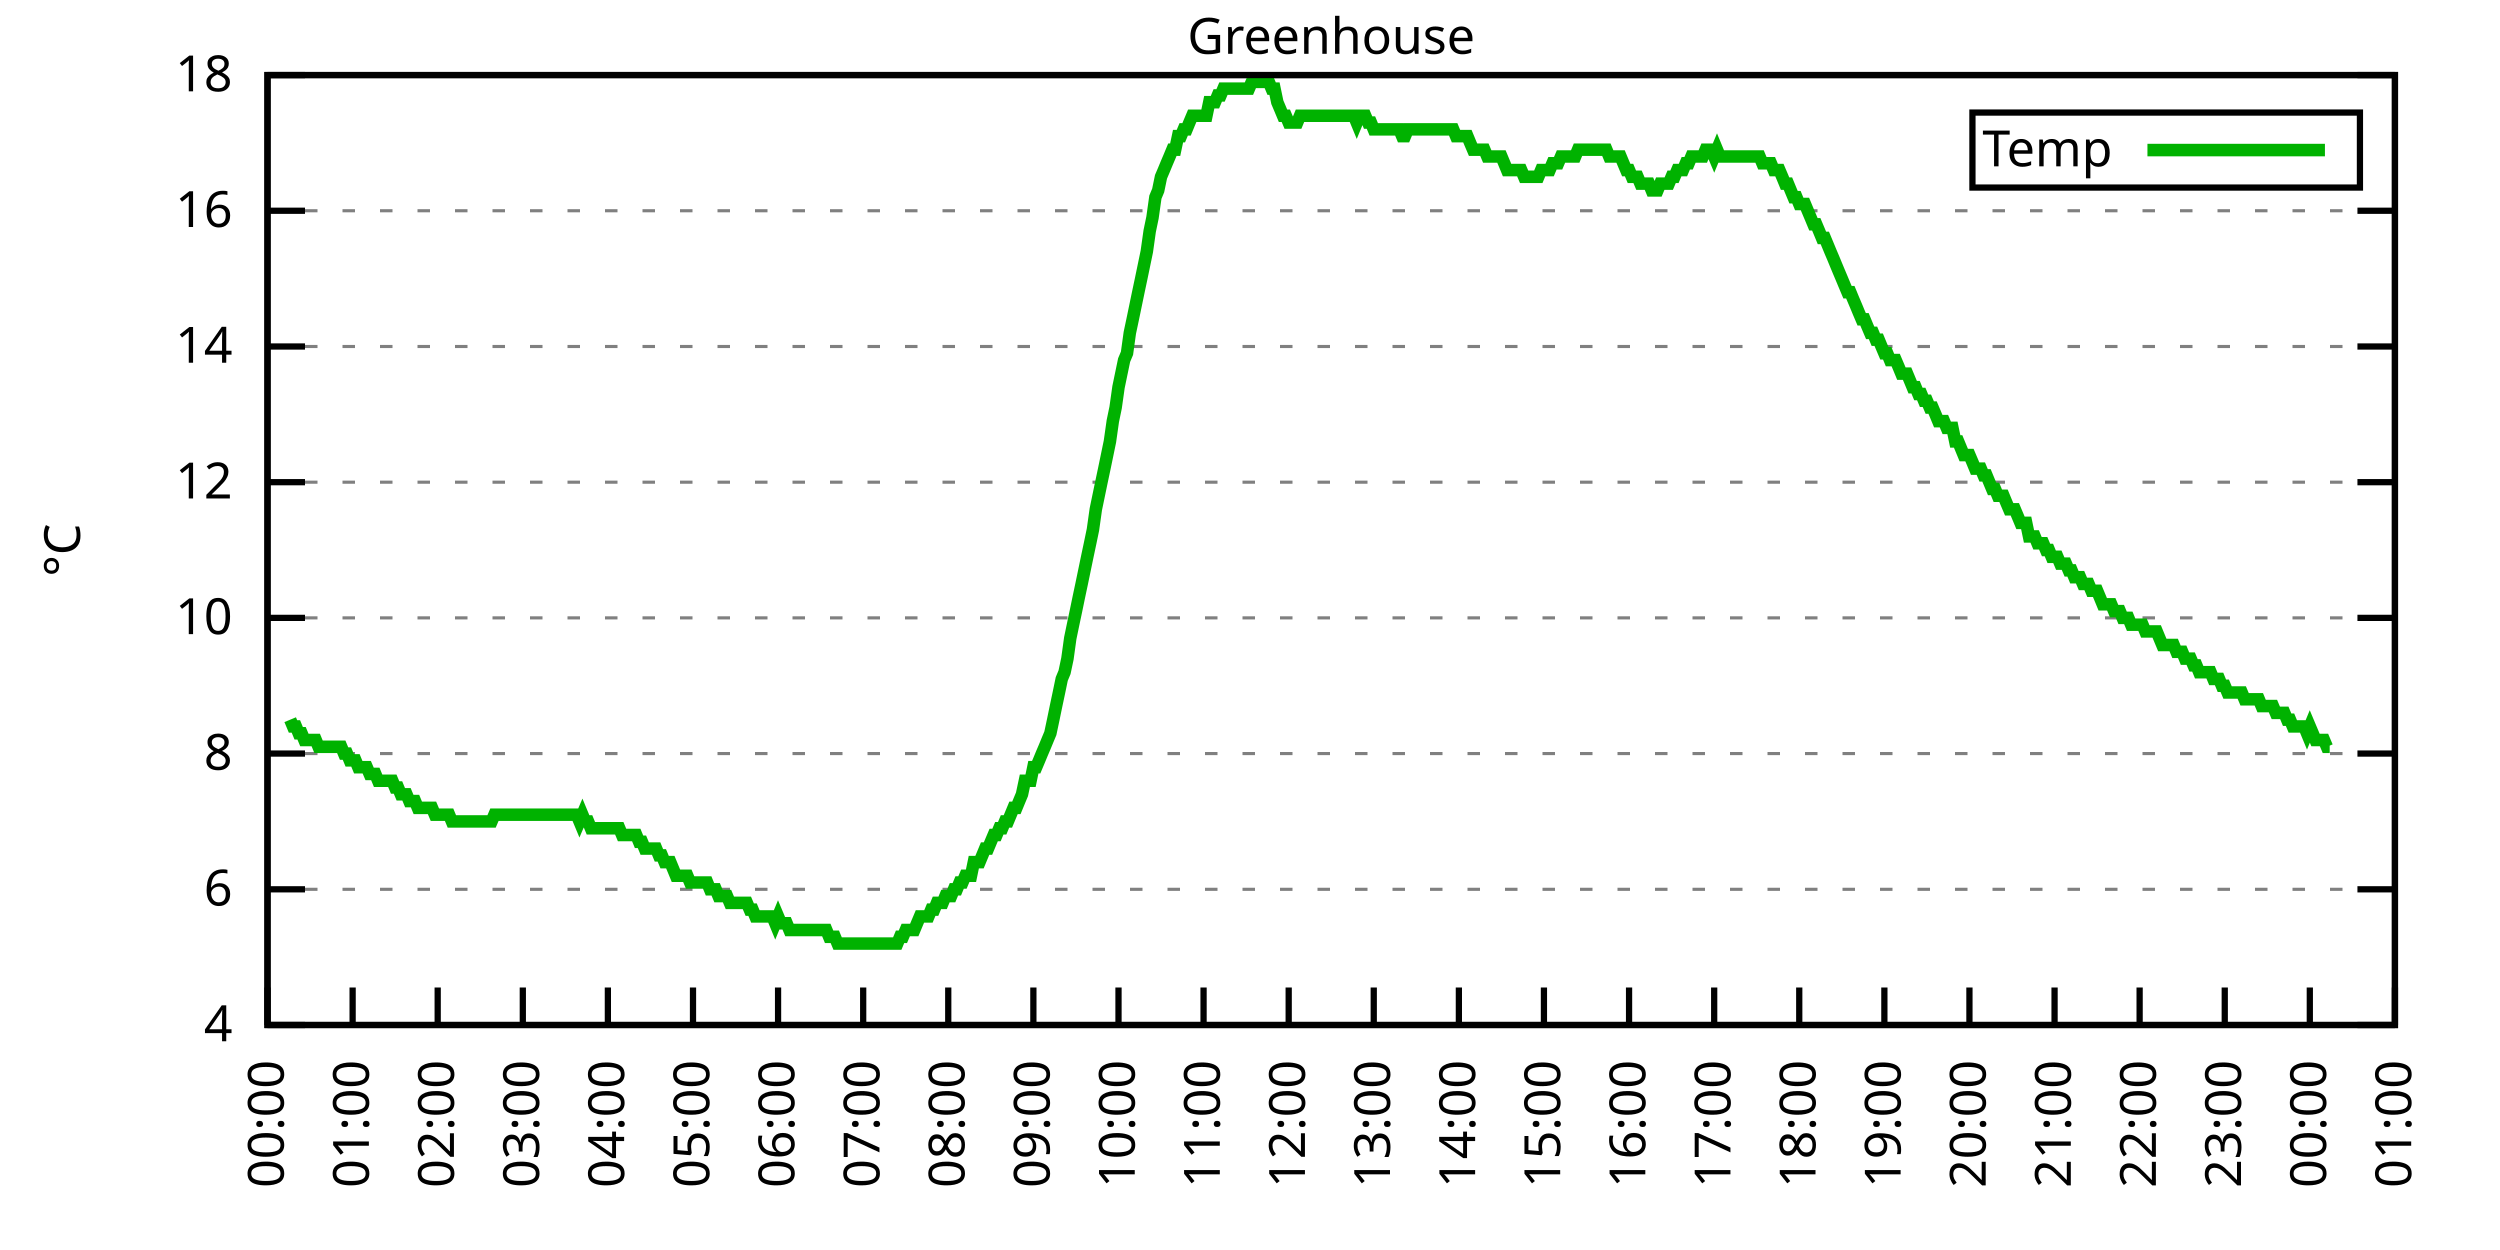
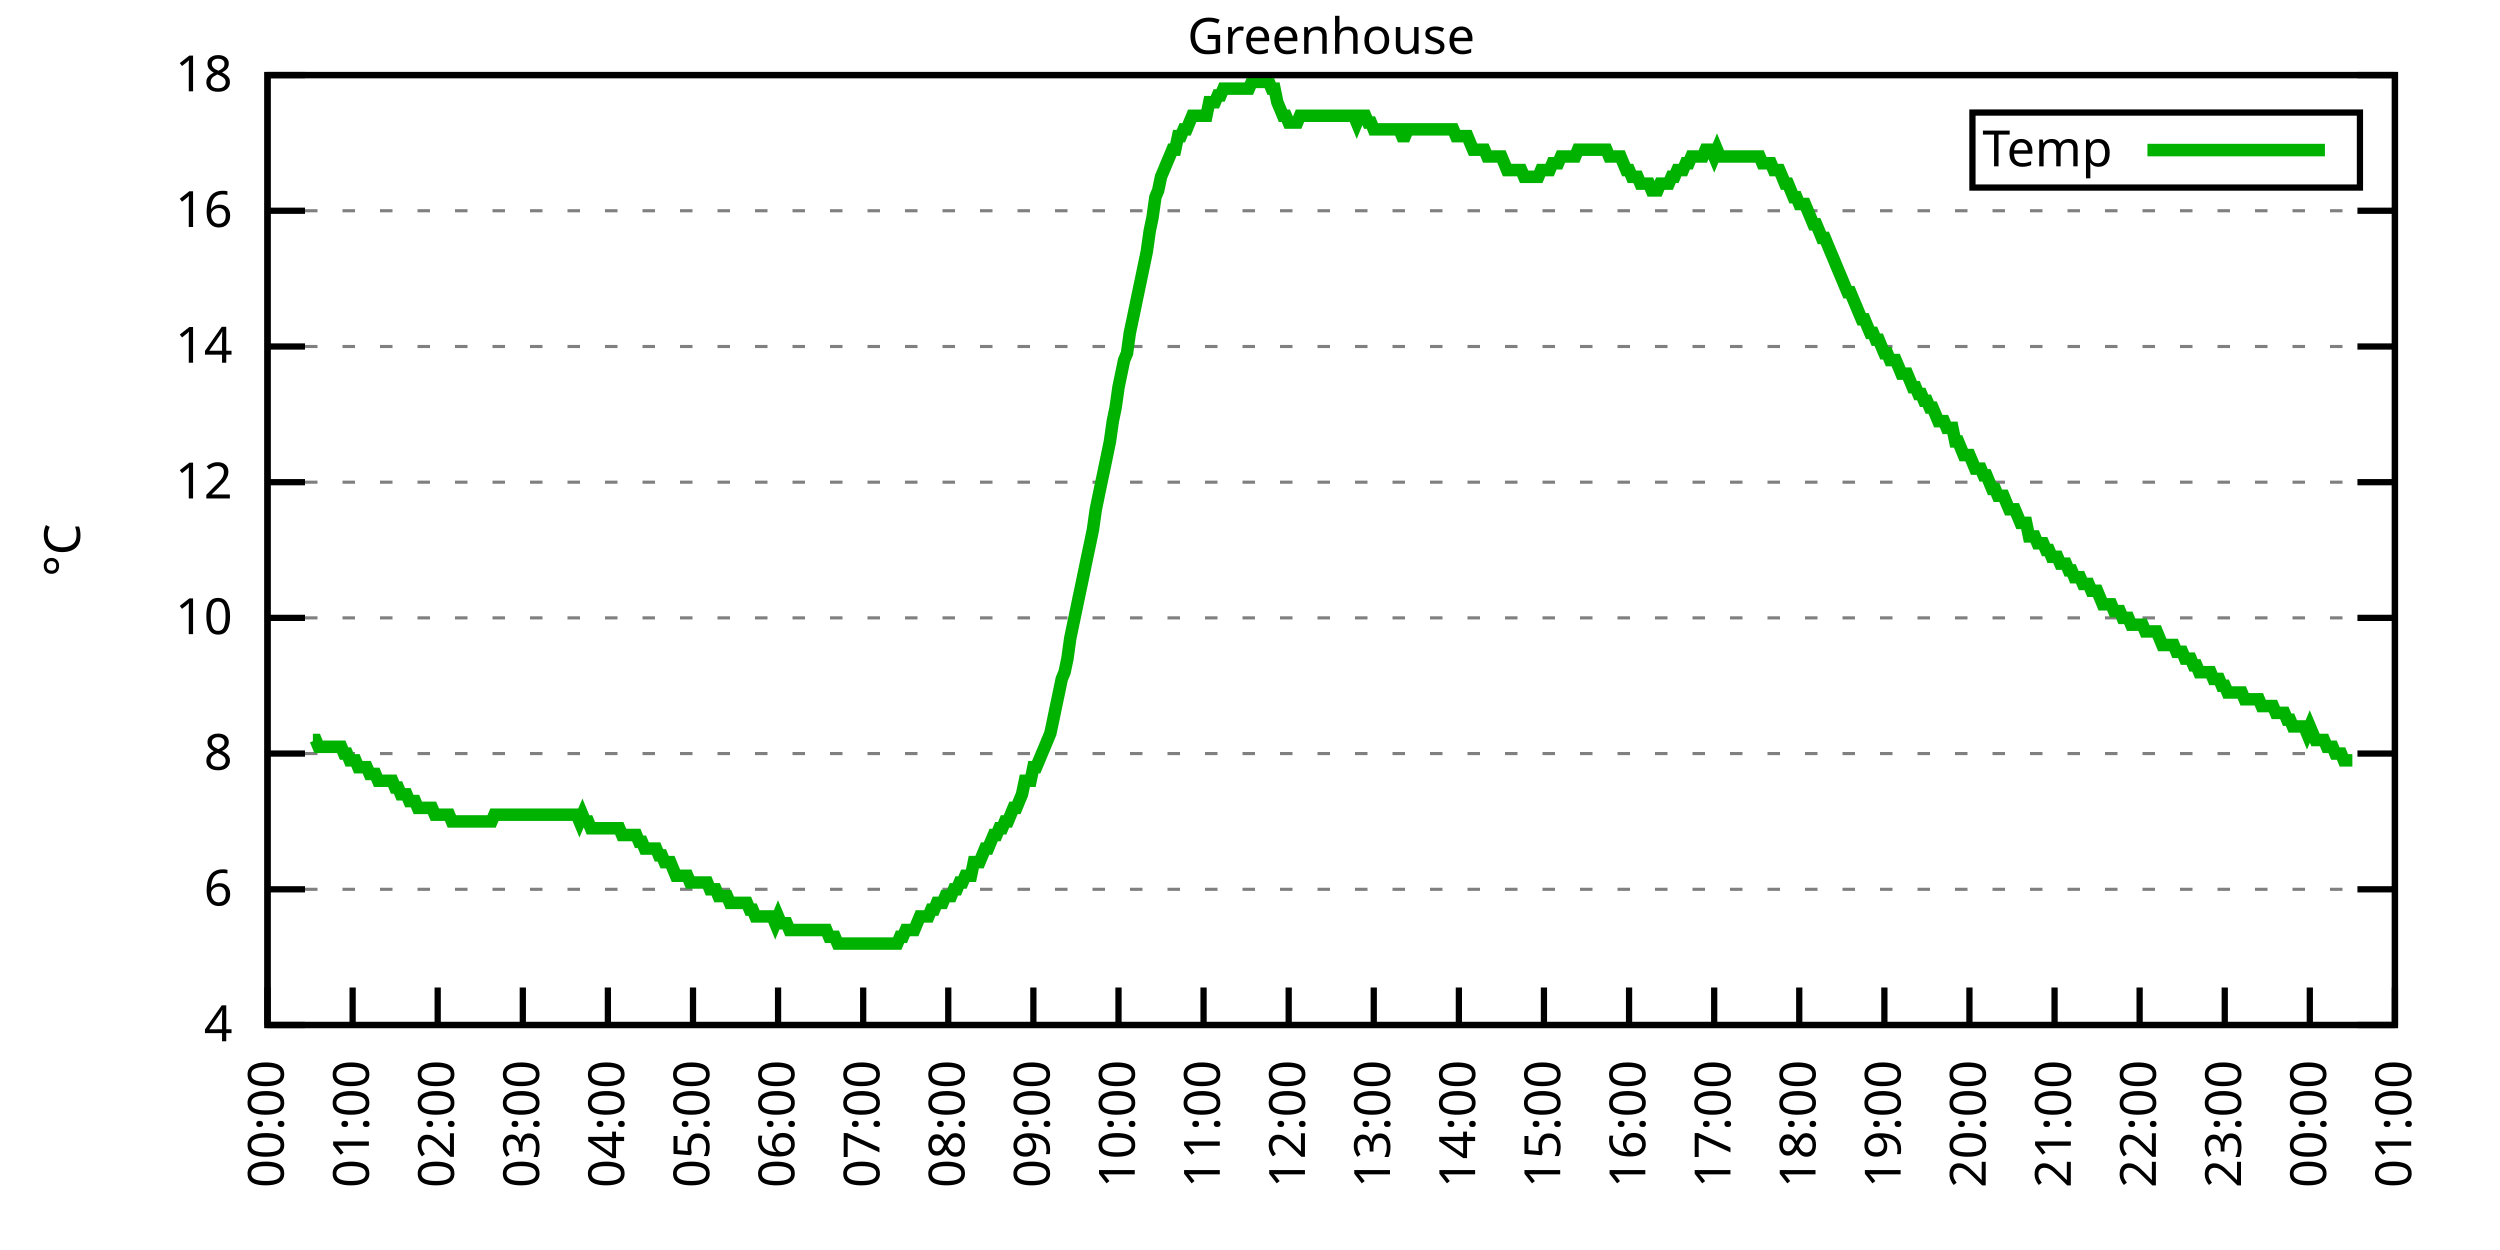
<svg xmlns="http://www.w3.org/2000/svg" xmlns:xlink="http://www.w3.org/1999/xlink" width="400" height="200" viewBox="0 0 400 200">
  <g id="gnuplot_canvas">
    <rect x="0" y="0" width="400" height="200" fill="none" />
    <defs>
      <circle id="gpDot" r="0.5" stroke-width="0.5" stroke="currentColor" />
      <path id="gpPt0" stroke-width="0.333" stroke="currentColor" d="M-1,0 h2 M0,-1 v2" />
      <path id="gpPt1" stroke-width="0.333" stroke="currentColor" d="M-1,-1 L1,1 M1,-1 L-1,1" />
      <path id="gpPt2" stroke-width="0.333" stroke="currentColor" d="M-1,0 L1,0 M0,-1 L0,1 M-1,-1 L1,1 M-1,1 L1,-1" />
      <rect id="gpPt3" stroke-width="0.333" stroke="currentColor" x="-1" y="-1" width="2" height="2" />
      <rect id="gpPt4" stroke-width="0.333" stroke="currentColor" fill="currentColor" x="-1" y="-1" width="2" height="2" />
      <circle id="gpPt5" stroke-width="0.333" stroke="currentColor" cx="0" cy="0" r="1" />
      <use xlink:href="#gpPt5" id="gpPt6" fill="currentColor" stroke="none" />
      <path id="gpPt7" stroke-width="0.333" stroke="currentColor" d="M0,-1.33 L-1.33,0.67 L1.33,0.67 z" />
      <use xlink:href="#gpPt7" id="gpPt8" fill="currentColor" stroke="none" />
      <use xlink:href="#gpPt7" id="gpPt9" stroke="currentColor" transform="rotate(180)" />
      <use xlink:href="#gpPt9" id="gpPt10" fill="currentColor" stroke="none" />
      <use xlink:href="#gpPt3" id="gpPt11" stroke="currentColor" transform="rotate(45)" />
      <use xlink:href="#gpPt11" id="gpPt12" fill="currentColor" stroke="none" />
      <path id="gpPt13" stroke-width="0.333" stroke="currentColor" d="M0,1.330 L1.265,0.411 L0.782,-1.067 L-0.782,-1.076 L-1.265,0.411 z" />
      <use xlink:href="#gpPt13" id="gpPt14" fill="currentColor" stroke="none" />
      <filter id="textbox" filterUnits="objectBoundingBox" x="0" y="0" height="1" width="1">
        <feFlood flood-color="white" flood-opacity="1" result="bgnd" />
        <feComposite in="SourceGraphic" in2="bgnd" operator="atop" />
      </filter>
      <filter id="greybox" filterUnits="objectBoundingBox" x="0" y="0" height="1" width="1">
        <feFlood flood-color="lightgrey" flood-opacity="1" result="grey" />
        <feComposite in="SourceGraphic" in2="grey" operator="atop" />
      </filter>
    </defs>
    <g fill="none" color="white" stroke="currentColor" stroke-width="1.00" stroke-linecap="butt" stroke-linejoin="miter">
</g>
    <g fill="none" color="black" stroke="currentColor" stroke-width="1.00" stroke-linecap="butt" stroke-linejoin="miter">
      <g stroke="none" shape-rendering="crispEdges">
        <polygon fill="rgb(255, 255, 255)" points="42.80,164.00 383.18,164.00 383.18,12.02 42.80,12.02 " />
      </g>
    </g>
    <g fill="none" color="black" stroke="currentColor" stroke-width="1.00" stroke-linecap="butt" stroke-linejoin="miter">
</g>
    <g fill="none" color="black" stroke="black" stroke-width="0.50" stroke-linecap="butt" stroke-linejoin="miter">
</g>
    <g fill="none" color="gray" stroke="currentColor" stroke-width="0.50" stroke-linecap="butt" stroke-linejoin="miter">
      <path stroke="gray" stroke-dasharray="2,4" class="gridline" d="M42.80,164.00 L383.19,164.00  " />
    </g>
    <g fill="none" color="gray" stroke="gray" stroke-width="1.00" stroke-linecap="butt" stroke-linejoin="miter">
</g>
    <g fill="none" color="black" stroke="currentColor" stroke-width="1.00" stroke-linecap="butt" stroke-linejoin="miter">
      <path stroke="black" d="M42.80,164.00 L48.80,164.00 M383.19,164.00 L377.19,164.00  " />
      <g transform="translate(37.20,166.60)" stroke="none" fill="black" font-family="Sans" font-size="8.00" text-anchor="end">
        <text>
          <tspan font-family="Sans"> 4</tspan>
        </text>
      </g>
    </g>
    <g fill="none" color="black" stroke="currentColor" stroke-width="1.00" stroke-linecap="butt" stroke-linejoin="miter">
</g>
    <g fill="none" color="black" stroke="black" stroke-width="0.50" stroke-linecap="butt" stroke-linejoin="miter">
</g>
    <g fill="none" color="gray" stroke="currentColor" stroke-width="0.50" stroke-linecap="butt" stroke-linejoin="miter">
      <path stroke="gray" stroke-dasharray="2,4" class="gridline" d="M42.80,142.29 L383.19,142.29  " />
    </g>
    <g fill="none" color="gray" stroke="gray" stroke-width="1.00" stroke-linecap="butt" stroke-linejoin="miter">
</g>
    <g fill="none" color="black" stroke="currentColor" stroke-width="1.00" stroke-linecap="butt" stroke-linejoin="miter">
      <path stroke="black" d="M42.80,142.29 L48.80,142.29 M383.19,142.29 L377.19,142.29  " />
      <g transform="translate(37.20,144.89)" stroke="none" fill="black" font-family="Sans" font-size="8.00" text-anchor="end">
        <text>
          <tspan font-family="Sans"> 6</tspan>
        </text>
      </g>
    </g>
    <g fill="none" color="black" stroke="currentColor" stroke-width="1.00" stroke-linecap="butt" stroke-linejoin="miter">
</g>
    <g fill="none" color="black" stroke="black" stroke-width="0.50" stroke-linecap="butt" stroke-linejoin="miter">
</g>
    <g fill="none" color="gray" stroke="currentColor" stroke-width="0.50" stroke-linecap="butt" stroke-linejoin="miter">
      <path stroke="gray" stroke-dasharray="2,4" class="gridline" d="M42.80,120.57 L383.19,120.57  " />
    </g>
    <g fill="none" color="gray" stroke="gray" stroke-width="1.00" stroke-linecap="butt" stroke-linejoin="miter">
</g>
    <g fill="none" color="black" stroke="currentColor" stroke-width="1.00" stroke-linecap="butt" stroke-linejoin="miter">
      <path stroke="black" d="M42.80,120.57 L48.80,120.57 M383.19,120.57 L377.19,120.57  " />
      <g transform="translate(37.20,123.17)" stroke="none" fill="black" font-family="Sans" font-size="8.00" text-anchor="end">
        <text>
          <tspan font-family="Sans"> 8</tspan>
        </text>
      </g>
    </g>
    <g fill="none" color="black" stroke="currentColor" stroke-width="1.00" stroke-linecap="butt" stroke-linejoin="miter">
</g>
    <g fill="none" color="black" stroke="black" stroke-width="0.50" stroke-linecap="butt" stroke-linejoin="miter">
</g>
    <g fill="none" color="gray" stroke="currentColor" stroke-width="0.50" stroke-linecap="butt" stroke-linejoin="miter">
      <path stroke="gray" stroke-dasharray="2,4" class="gridline" d="M42.80,98.86 L383.19,98.86  " />
    </g>
    <g fill="none" color="gray" stroke="gray" stroke-width="1.00" stroke-linecap="butt" stroke-linejoin="miter">
</g>
    <g fill="none" color="black" stroke="currentColor" stroke-width="1.00" stroke-linecap="butt" stroke-linejoin="miter">
      <path stroke="black" d="M42.80,98.86 L48.80,98.86 M383.19,98.86 L377.19,98.86  " />
      <g transform="translate(37.20,101.46)" stroke="none" fill="black" font-family="Sans" font-size="8.00" text-anchor="end">
        <text>
          <tspan font-family="Sans"> 10</tspan>
        </text>
      </g>
    </g>
    <g fill="none" color="black" stroke="currentColor" stroke-width="1.00" stroke-linecap="butt" stroke-linejoin="miter">
</g>
    <g fill="none" color="black" stroke="black" stroke-width="0.50" stroke-linecap="butt" stroke-linejoin="miter">
</g>
    <g fill="none" color="gray" stroke="currentColor" stroke-width="0.50" stroke-linecap="butt" stroke-linejoin="miter">
      <path stroke="gray" stroke-dasharray="2,4" class="gridline" d="M42.80,77.15 L383.19,77.15  " />
    </g>
    <g fill="none" color="gray" stroke="gray" stroke-width="1.00" stroke-linecap="butt" stroke-linejoin="miter">
</g>
    <g fill="none" color="black" stroke="currentColor" stroke-width="1.00" stroke-linecap="butt" stroke-linejoin="miter">
      <path stroke="black" d="M42.80,77.15 L48.80,77.15 M383.19,77.15 L377.19,77.15  " />
      <g transform="translate(37.20,79.75)" stroke="none" fill="black" font-family="Sans" font-size="8.00" text-anchor="end">
        <text>
          <tspan font-family="Sans"> 12</tspan>
        </text>
      </g>
    </g>
    <g fill="none" color="black" stroke="currentColor" stroke-width="1.00" stroke-linecap="butt" stroke-linejoin="miter">
</g>
    <g fill="none" color="black" stroke="black" stroke-width="0.50" stroke-linecap="butt" stroke-linejoin="miter">
</g>
    <g fill="none" color="gray" stroke="currentColor" stroke-width="0.50" stroke-linecap="butt" stroke-linejoin="miter">
      <path stroke="gray" stroke-dasharray="2,4" class="gridline" d="M42.80,55.44 L383.19,55.44  " />
    </g>
    <g fill="none" color="gray" stroke="gray" stroke-width="1.00" stroke-linecap="butt" stroke-linejoin="miter">
</g>
    <g fill="none" color="black" stroke="currentColor" stroke-width="1.00" stroke-linecap="butt" stroke-linejoin="miter">
      <path stroke="black" d="M42.80,55.44 L48.80,55.44 M383.19,55.44 L377.19,55.44  " />
      <g transform="translate(37.20,58.04)" stroke="none" fill="black" font-family="Sans" font-size="8.00" text-anchor="end">
        <text>
          <tspan font-family="Sans"> 14</tspan>
        </text>
      </g>
    </g>
    <g fill="none" color="black" stroke="currentColor" stroke-width="1.00" stroke-linecap="butt" stroke-linejoin="miter">
</g>
    <g fill="none" color="black" stroke="black" stroke-width="0.50" stroke-linecap="butt" stroke-linejoin="miter">
</g>
    <g fill="none" color="gray" stroke="currentColor" stroke-width="0.50" stroke-linecap="butt" stroke-linejoin="miter">
      <path stroke="gray" stroke-dasharray="2,4" class="gridline" d="M42.80,33.72 L383.19,33.72  " />
    </g>
    <g fill="none" color="gray" stroke="gray" stroke-width="1.00" stroke-linecap="butt" stroke-linejoin="miter">
</g>
    <g fill="none" color="black" stroke="currentColor" stroke-width="1.00" stroke-linecap="butt" stroke-linejoin="miter">
      <path stroke="black" d="M42.80,33.72 L48.80,33.72 M383.19,33.72 L377.19,33.72  " />
      <g transform="translate(37.20,36.32)" stroke="none" fill="black" font-family="Sans" font-size="8.00" text-anchor="end">
        <text>
          <tspan font-family="Sans"> 16</tspan>
        </text>
      </g>
    </g>
    <g fill="none" color="black" stroke="currentColor" stroke-width="1.00" stroke-linecap="butt" stroke-linejoin="miter">
</g>
    <g fill="none" color="black" stroke="black" stroke-width="0.50" stroke-linecap="butt" stroke-linejoin="miter">
</g>
    <g fill="none" color="gray" stroke="currentColor" stroke-width="0.50" stroke-linecap="butt" stroke-linejoin="miter">
      <path stroke="gray" stroke-dasharray="2,4" class="gridline" d="M42.80,12.01 L383.19,12.01  " />
    </g>
    <g fill="none" color="gray" stroke="gray" stroke-width="1.00" stroke-linecap="butt" stroke-linejoin="miter">
</g>
    <g fill="none" color="black" stroke="currentColor" stroke-width="1.00" stroke-linecap="butt" stroke-linejoin="miter">
      <path stroke="black" d="M42.80,12.01 L48.80,12.01 M383.19,12.01 L377.19,12.01  " />
      <g transform="translate(37.20,14.61)" stroke="none" fill="black" font-family="Sans" font-size="8.00" text-anchor="end">
        <text>
          <tspan font-family="Sans"> 18</tspan>
        </text>
      </g>
    </g>
    <g fill="none" color="black" stroke="currentColor" stroke-width="1.00" stroke-linecap="butt" stroke-linejoin="miter">
      <path stroke="black" d="M42.80,164.00 L42.80,158.00  " />
      <g transform="translate(45.40,169.60) rotate(270.00)" stroke="none" fill="black" font-family="Sans" font-size="8.00" text-anchor="end">
        <text>
          <tspan font-family="Sans">00:00</tspan>
        </text>
      </g>
    </g>
    <g fill="none" color="black" stroke="currentColor" stroke-width="1.00" stroke-linecap="butt" stroke-linejoin="miter">
      <path stroke="black" d="M56.42,164.00 L56.42,158.00  " />
      <g transform="translate(59.02,169.60) rotate(270.00)" stroke="none" fill="black" font-family="Sans" font-size="8.00" text-anchor="end">
        <text>
          <tspan font-family="Sans">01:00</tspan>
        </text>
      </g>
    </g>
    <g fill="none" color="black" stroke="currentColor" stroke-width="1.00" stroke-linecap="butt" stroke-linejoin="miter">
      <path stroke="black" d="M70.03,164.00 L70.03,158.00  " />
      <g transform="translate(72.63,169.60) rotate(270.00)" stroke="none" fill="black" font-family="Sans" font-size="8.00" text-anchor="end">
        <text>
          <tspan font-family="Sans">02:00</tspan>
        </text>
      </g>
    </g>
    <g fill="none" color="black" stroke="currentColor" stroke-width="1.00" stroke-linecap="butt" stroke-linejoin="miter">
      <path stroke="black" d="M83.65,164.00 L83.65,158.00  " />
      <g transform="translate(86.25,169.60) rotate(270.00)" stroke="none" fill="black" font-family="Sans" font-size="8.00" text-anchor="end">
        <text>
          <tspan font-family="Sans">03:00</tspan>
        </text>
      </g>
    </g>
    <g fill="none" color="black" stroke="currentColor" stroke-width="1.00" stroke-linecap="butt" stroke-linejoin="miter">
      <path stroke="black" d="M97.26,164.00 L97.26,158.00  " />
      <g transform="translate(99.86,169.60) rotate(270.00)" stroke="none" fill="black" font-family="Sans" font-size="8.00" text-anchor="end">
        <text>
          <tspan font-family="Sans">04:00</tspan>
        </text>
      </g>
    </g>
    <g fill="none" color="black" stroke="currentColor" stroke-width="1.00" stroke-linecap="butt" stroke-linejoin="miter">
      <path stroke="black" d="M110.88,164.00 L110.88,158.00  " />
      <g transform="translate(113.48,169.60) rotate(270.00)" stroke="none" fill="black" font-family="Sans" font-size="8.00" text-anchor="end">
        <text>
          <tspan font-family="Sans">05:00</tspan>
        </text>
      </g>
    </g>
    <g fill="none" color="black" stroke="currentColor" stroke-width="1.00" stroke-linecap="butt" stroke-linejoin="miter">
      <path stroke="black" d="M124.49,164.00 L124.49,158.00  " />
      <g transform="translate(127.09,169.60) rotate(270.00)" stroke="none" fill="black" font-family="Sans" font-size="8.00" text-anchor="end">
        <text>
          <tspan font-family="Sans">06:00</tspan>
        </text>
      </g>
    </g>
    <g fill="none" color="black" stroke="currentColor" stroke-width="1.00" stroke-linecap="butt" stroke-linejoin="miter">
      <path stroke="black" d="M138.11,164.00 L138.11,158.00  " />
      <g transform="translate(140.71,169.60) rotate(270.00)" stroke="none" fill="black" font-family="Sans" font-size="8.00" text-anchor="end">
        <text>
          <tspan font-family="Sans">07:00</tspan>
        </text>
      </g>
    </g>
    <g fill="none" color="black" stroke="currentColor" stroke-width="1.00" stroke-linecap="butt" stroke-linejoin="miter">
      <path stroke="black" d="M151.72,164.00 L151.72,158.00  " />
      <g transform="translate(154.32,169.60) rotate(270.00)" stroke="none" fill="black" font-family="Sans" font-size="8.00" text-anchor="end">
        <text>
          <tspan font-family="Sans">08:00</tspan>
        </text>
      </g>
    </g>
    <g fill="none" color="black" stroke="currentColor" stroke-width="1.00" stroke-linecap="butt" stroke-linejoin="miter">
      <path stroke="black" d="M165.34,164.00 L165.34,158.00  " />
      <g transform="translate(167.94,169.60) rotate(270.00)" stroke="none" fill="black" font-family="Sans" font-size="8.00" text-anchor="end">
        <text>
          <tspan font-family="Sans">09:00</tspan>
        </text>
      </g>
    </g>
    <g fill="none" color="black" stroke="currentColor" stroke-width="1.00" stroke-linecap="butt" stroke-linejoin="miter">
      <path stroke="black" d="M178.96,164.00 L178.96,158.00  " />
      <g transform="translate(181.56,169.60) rotate(270.00)" stroke="none" fill="black" font-family="Sans" font-size="8.00" text-anchor="end">
        <text>
          <tspan font-family="Sans">10:00</tspan>
        </text>
      </g>
    </g>
    <g fill="none" color="black" stroke="currentColor" stroke-width="1.00" stroke-linecap="butt" stroke-linejoin="miter">
      <path stroke="black" d="M192.57,164.00 L192.57,158.00  " />
      <g transform="translate(195.17,169.60) rotate(270.00)" stroke="none" fill="black" font-family="Sans" font-size="8.00" text-anchor="end">
        <text>
          <tspan font-family="Sans">11:00</tspan>
        </text>
      </g>
    </g>
    <g fill="none" color="black" stroke="currentColor" stroke-width="1.00" stroke-linecap="butt" stroke-linejoin="miter">
      <path stroke="black" d="M206.19,164.00 L206.19,158.00  " />
      <g transform="translate(208.79,169.60) rotate(270.00)" stroke="none" fill="black" font-family="Sans" font-size="8.00" text-anchor="end">
        <text>
          <tspan font-family="Sans">12:00</tspan>
        </text>
      </g>
    </g>
    <g fill="none" color="black" stroke="currentColor" stroke-width="1.00" stroke-linecap="butt" stroke-linejoin="miter">
      <path stroke="black" d="M219.80,164.00 L219.80,158.00  " />
      <g transform="translate(222.40,169.60) rotate(270.00)" stroke="none" fill="black" font-family="Sans" font-size="8.00" text-anchor="end">
        <text>
          <tspan font-family="Sans">13:00</tspan>
        </text>
      </g>
    </g>
    <g fill="none" color="black" stroke="currentColor" stroke-width="1.00" stroke-linecap="butt" stroke-linejoin="miter">
      <path stroke="black" d="M233.42,164.00 L233.42,158.00  " />
      <g transform="translate(236.02,169.60) rotate(270.00)" stroke="none" fill="black" font-family="Sans" font-size="8.00" text-anchor="end">
        <text>
          <tspan font-family="Sans">14:00</tspan>
        </text>
      </g>
    </g>
    <g fill="none" color="black" stroke="currentColor" stroke-width="1.00" stroke-linecap="butt" stroke-linejoin="miter">
      <path stroke="black" d="M247.03,164.00 L247.03,158.00  " />
      <g transform="translate(249.63,169.60) rotate(270.00)" stroke="none" fill="black" font-family="Sans" font-size="8.00" text-anchor="end">
        <text>
          <tspan font-family="Sans">15:00</tspan>
        </text>
      </g>
    </g>
    <g fill="none" color="black" stroke="currentColor" stroke-width="1.00" stroke-linecap="butt" stroke-linejoin="miter">
      <path stroke="black" d="M260.65,164.00 L260.65,158.00  " />
      <g transform="translate(263.25,169.60) rotate(270.00)" stroke="none" fill="black" font-family="Sans" font-size="8.00" text-anchor="end">
        <text>
          <tspan font-family="Sans">16:00</tspan>
        </text>
      </g>
    </g>
    <g fill="none" color="black" stroke="currentColor" stroke-width="1.00" stroke-linecap="butt" stroke-linejoin="miter">
      <path stroke="black" d="M274.27,164.00 L274.27,158.00  " />
      <g transform="translate(276.87,169.60) rotate(270.00)" stroke="none" fill="black" font-family="Sans" font-size="8.00" text-anchor="end">
        <text>
          <tspan font-family="Sans">17:00</tspan>
        </text>
      </g>
    </g>
    <g fill="none" color="black" stroke="currentColor" stroke-width="1.00" stroke-linecap="butt" stroke-linejoin="miter">
      <path stroke="black" d="M287.88,164.00 L287.88,158.00  " />
      <g transform="translate(290.48,169.60) rotate(270.00)" stroke="none" fill="black" font-family="Sans" font-size="8.00" text-anchor="end">
        <text>
          <tspan font-family="Sans">18:00</tspan>
        </text>
      </g>
    </g>
    <g fill="none" color="black" stroke="currentColor" stroke-width="1.00" stroke-linecap="butt" stroke-linejoin="miter">
      <path stroke="black" d="M301.50,164.00 L301.50,158.00  " />
      <g transform="translate(304.10,169.60) rotate(270.00)" stroke="none" fill="black" font-family="Sans" font-size="8.00" text-anchor="end">
        <text>
          <tspan font-family="Sans">19:00</tspan>
        </text>
      </g>
    </g>
    <g fill="none" color="black" stroke="currentColor" stroke-width="1.00" stroke-linecap="butt" stroke-linejoin="miter">
      <path stroke="black" d="M315.11,164.00 L315.11,158.00  " />
      <g transform="translate(317.71,169.60) rotate(270.00)" stroke="none" fill="black" font-family="Sans" font-size="8.00" text-anchor="end">
        <text>
          <tspan font-family="Sans">20:00</tspan>
        </text>
      </g>
    </g>
    <g fill="none" color="black" stroke="currentColor" stroke-width="1.00" stroke-linecap="butt" stroke-linejoin="miter">
      <path stroke="black" d="M328.73,164.00 L328.73,158.00  " />
      <g transform="translate(331.33,169.60) rotate(270.00)" stroke="none" fill="black" font-family="Sans" font-size="8.00" text-anchor="end">
        <text>
          <tspan font-family="Sans">21:00</tspan>
        </text>
      </g>
    </g>
    <g fill="none" color="black" stroke="currentColor" stroke-width="1.00" stroke-linecap="butt" stroke-linejoin="miter">
      <path stroke="black" d="M342.34,164.00 L342.34,158.00  " />
      <g transform="translate(344.94,169.60) rotate(270.00)" stroke="none" fill="black" font-family="Sans" font-size="8.00" text-anchor="end">
        <text>
          <tspan font-family="Sans">22:00</tspan>
        </text>
      </g>
    </g>
    <g fill="none" color="black" stroke="currentColor" stroke-width="1.00" stroke-linecap="butt" stroke-linejoin="miter">
      <path stroke="black" d="M355.96,164.00 L355.96,158.00  " />
      <g transform="translate(358.56,169.60) rotate(270.00)" stroke="none" fill="black" font-family="Sans" font-size="8.00" text-anchor="end">
        <text>
          <tspan font-family="Sans">23:00</tspan>
        </text>
      </g>
    </g>
    <g fill="none" color="black" stroke="currentColor" stroke-width="1.00" stroke-linecap="butt" stroke-linejoin="miter">
      <path stroke="black" d="M369.57,164.00 L369.57,158.00  " />
      <g transform="translate(372.17,169.60) rotate(270.00)" stroke="none" fill="black" font-family="Sans" font-size="8.00" text-anchor="end">
        <text>
          <tspan font-family="Sans">00:00</tspan>
        </text>
      </g>
    </g>
    <g fill="none" color="black" stroke="currentColor" stroke-width="1.00" stroke-linecap="butt" stroke-linejoin="miter">
      <path stroke="black" d="M383.19,164.00 L383.19,158.00  " />
      <g transform="translate(385.79,169.60) rotate(270.00)" stroke="none" fill="black" font-family="Sans" font-size="8.00" text-anchor="end">
        <text>
          <tspan font-family="Sans">01:00</tspan>
        </text>
      </g>
    </g>
    <g fill="none" color="black" stroke="currentColor" stroke-width="1.00" stroke-linecap="butt" stroke-linejoin="miter">
</g>
    <g fill="none" color="black" stroke="currentColor" stroke-width="1.00" stroke-linecap="butt" stroke-linejoin="miter">
      <path stroke="black" d="M42.80,12.01 L42.80,164.00 L383.19,164.00 L383.19,12.01 L42.80,12.01 Z  " />
    </g>
    <g fill="none" color="black" stroke="currentColor" stroke-width="1.00" stroke-linecap="butt" stroke-linejoin="miter">
</g>
    <g fill="none" color="black" stroke="currentColor" stroke-width="1.00" stroke-linecap="butt" stroke-linejoin="miter">
      <path stroke="black" d="M315.59,30.01 L315.59,18.01 L377.59,18.01 L377.59,30.01 L315.59,30.01 Z  " />
    </g>
    <g id="Greenhouse_plot_1">
      <g fill="none" color="white" stroke="black" stroke-width="2.00" stroke-linecap="butt" stroke-linejoin="miter">
</g>
      <g fill="none" color="black" stroke="currentColor" stroke-width="2.00" stroke-linecap="butt" stroke-linejoin="miter">
        <g transform="translate(337.99,26.61)" stroke="none" fill="black" font-family="Sans" font-size="8.00" text-anchor="end">
          <text>
            <tspan font-family="Sans">Temp</tspan>
          </text>
        </g>
      </g>
      <g fill="none" color="black" stroke="currentColor" stroke-width="2.00" stroke-linecap="butt" stroke-linejoin="miter">
-         <path stroke="rgb(  0, 178,   0)" d="M343.59,24.01 L371.99,24.01 M46.43,115.15 L46.88,116.23 L47.34,116.23 L47.79,117.32 L48.25,117.32 L48.70,118.40   L49.15,118.40 L49.61,118.40 L50.06,118.40 L50.52,118.40 L50.97,119.49 L51.42,119.49 L51.88,119.49 L52.33,119.49   L52.78,119.49 L53.24,119.49 L53.69,119.49 L54.15,119.49 L54.60,119.49 L55.05,120.57 L55.51,120.57 L55.96,121.66   L56.42,121.66 L56.87,121.66 L57.32,122.75 L57.78,122.75 L58.23,122.75 L58.68,122.75 L59.14,123.83 L59.59,123.83   L60.05,123.83 L60.50,124.92 L60.95,124.92 L61.41,124.92 L61.86,124.92 L62.32,124.92 L62.77,124.92 L63.22,126.00   L63.68,126.00 L64.13,127.09 L64.58,127.09 L65.04,127.09 L65.49,128.17 L65.95,128.17 L66.40,128.17 L66.85,129.26   L67.31,129.26 L67.76,129.26 L68.22,129.26 L68.67,129.26 L69.12,129.26 L69.58,130.35 L70.03,130.35 L70.49,130.35   L70.94,130.35 L71.39,130.35 L71.85,130.35 L72.30,131.43 L72.75,131.43 L73.21,131.43 L73.66,131.43 L74.12,131.43   L74.57,131.43 L75.02,131.43 L75.48,131.43 L75.93,131.43 L76.39,131.43 L76.84,131.43 L77.29,131.43 L77.75,131.43   L78.20,131.43 L78.65,131.43 L79.11,130.35 L79.56,130.35 L80.02,130.35 L80.47,130.35 L80.92,130.35 L81.38,130.35   L81.83,130.35 L82.29,130.35 L82.74,130.35 L83.19,130.35 L83.65,130.35 L84.10,130.35 L84.55,130.35 L85.01,130.35   L85.46,130.35 L85.92,130.35 L86.37,130.35 L86.82,130.35 L87.28,130.35 L87.73,130.35 L88.19,130.35 L88.64,130.35   L89.09,130.35 L89.55,130.35 L90.00,130.35 L90.45,130.35 L90.91,130.35 L91.36,130.35 L91.82,130.35 L92.27,130.35   L92.72,131.43 L93.18,130.35 L93.63,131.43 L94.09,131.43 L94.54,132.52 L94.99,132.52 L95.45,132.52 L95.90,132.52   L96.35,132.52 L96.81,132.52 L97.26,132.52 L97.72,132.52 L98.17,132.52 L98.62,132.52 L99.08,132.52 L99.53,133.60   L99.99,133.60 L100.44,133.60 L100.89,133.60 L101.35,133.60 L101.80,133.60 L102.25,134.69 L102.71,134.69 L103.16,135.77   L103.62,135.77 L104.07,135.77 L104.52,135.77 L104.98,135.77 L105.43,136.86 L105.89,136.86 L106.34,137.94 L106.79,137.94   L107.25,137.94 L107.70,139.03 L108.15,140.12 L108.61,140.12 L109.06,140.12 L109.52,140.12 L109.97,140.12 L110.42,141.20   L110.88,141.20 L111.33,141.20 L111.79,141.20 L112.24,141.20 L112.69,141.20 L113.15,141.20 L113.60,142.29 L114.05,142.29   L114.51,142.29 L114.96,143.37 L115.42,143.37 L115.87,143.37 L116.32,143.37 L116.78,144.46 L117.23,144.46 L117.69,144.46   L118.14,144.46 L118.59,144.46 L119.05,144.46 L119.50,144.46 L119.96,145.54 L120.41,145.54 L120.86,146.63 L121.32,146.63   L121.77,146.63 L122.22,146.63 L122.68,146.63 L123.13,146.63 L123.59,146.63 L124.04,147.72 L124.49,146.63 L124.95,147.72   L125.40,147.72 L125.86,147.72 L126.31,148.80 L126.76,148.80 L127.22,148.80 L127.67,148.80 L128.12,148.80 L128.58,148.80   L129.03,148.80 L129.49,148.80 L129.94,148.80 L130.39,148.80 L130.85,148.80 L131.30,148.80 L131.76,148.80 L132.21,148.80   L132.66,149.89 L133.12,149.89 L133.57,149.89 L134.02,150.97 L134.48,150.97 L134.93,150.97 L135.39,150.97 L135.84,150.97   L136.29,150.97 L136.75,150.97 L137.20,150.97 L137.66,150.97 L138.11,150.97 L138.56,150.97 L139.02,150.97 L139.47,150.97   L139.92,150.97 L140.38,150.97 L140.83,150.97 L141.29,150.97 L141.74,150.97 L142.19,150.97 L142.65,150.97 L143.10,150.97   L143.56,150.97 L144.01,149.89 L144.46,149.89 L144.92,148.80 L145.37,148.80 L145.82,148.80 L146.28,148.80 L146.73,147.72   L147.19,146.63 L147.64,146.63 L148.09,146.63 L148.55,146.63 L149.00,145.54 L149.46,145.54 L149.91,144.46 L150.36,144.46   L150.82,144.46 L151.27,143.37 L151.72,143.37 L152.18,143.37 L152.63,142.29 L153.09,142.29 L153.54,141.20 L153.99,141.20   L154.45,140.12 L154.90,140.12 L155.36,140.12 L155.81,137.94 L156.26,137.94 L156.72,137.94 L157.17,136.86 L157.62,135.77   L158.08,135.77 L158.53,134.69 L158.99,133.60 L159.44,133.60 L159.89,132.52 L160.35,132.52 L160.80,131.43 L161.26,131.43   L161.71,130.35 L162.16,129.26 L162.62,129.26 L163.07,128.17 L163.52,127.09 L163.98,124.92 L164.89,124.92 L165.34,122.75   L165.79,122.75 L166.25,121.66 L166.70,120.57 L167.16,119.49 L167.61,118.40 L168.06,117.32 L168.52,115.15 L168.97,112.97   L169.43,110.80 L169.88,108.63 L170.33,107.55 L170.79,105.38 L171.24,102.12 L171.69,99.95 L172.15,97.78 L172.60,95.60   L173.06,93.43 L173.51,91.26 L173.96,89.09 L174.42,86.92 L174.87,84.75 L175.33,81.49 L175.78,79.32 L176.23,77.15   L176.69,74.98 L177.14,72.81 L177.59,70.63 L178.05,67.38 L178.50,65.21 L178.96,61.95 L179.41,59.78 L179.86,57.61   L180.32,56.52 L180.77,53.26 L181.23,51.09 L181.68,48.92 L182.13,46.75 L182.59,44.58 L183.04,42.41 L183.49,40.24   L183.95,36.98 L184.40,34.81 L184.86,31.55 L185.31,30.47 L185.76,28.29 L186.22,27.21 L186.67,26.12 L187.13,25.04   L187.58,23.95 L188.03,23.95 L188.49,21.78 L188.94,21.78 L189.39,20.70 L189.85,20.70 L190.30,19.61 L190.76,18.52   L191.21,18.52 L191.66,18.52 L192.12,18.52 L192.57,18.52 L193.03,18.52 L193.48,16.35 L193.93,16.35 L194.39,16.35   L194.84,15.27 L195.29,15.27 L195.75,14.18 L196.20,14.18 L196.66,14.18 L197.11,14.18 L197.56,14.18 L198.02,14.18   L198.47,14.18 L198.93,14.18 L199.38,14.18 L199.83,14.18 L200.29,13.10 L200.74,13.10 L201.19,13.10 L201.65,13.10   L202.10,13.10 L202.56,13.10 L203.01,13.10 L203.46,14.18 L203.92,14.18 L204.37,16.35 L204.83,17.44 L205.28,18.52   L205.73,18.52 L206.19,19.61 L206.64,19.61 L207.09,19.61 L207.55,19.61 L208.00,18.52 L208.46,18.52 L208.91,18.52   L209.36,18.52 L209.82,18.52 L210.27,18.52 L210.73,18.52 L211.18,18.52 L211.63,18.52 L212.09,18.52 L212.54,18.52   L213.00,18.52 L213.45,18.52 L213.90,18.52 L214.36,18.52 L214.81,18.52 L215.26,18.52 L215.72,18.52 L216.17,18.52   L216.63,18.52 L217.08,19.61 L217.53,18.52 L217.99,18.52 L218.44,18.52 L218.90,19.61 L219.35,19.61 L219.80,20.70   L220.26,20.70 L220.71,20.70 L221.16,20.70 L221.62,20.70 L222.07,20.70 L222.53,20.70 L222.98,20.70 L223.43,20.70   L223.89,20.70 L224.34,21.78 L224.80,21.78 L225.25,20.70 L225.70,20.70 L226.16,20.70 L226.61,20.70 L227.06,20.70   L227.52,20.70 L227.97,20.70 L228.43,20.70 L228.88,20.70 L229.33,20.70 L229.79,20.70 L230.24,20.70 L230.70,20.70   L231.15,20.70 L231.60,20.70 L232.06,20.70 L232.51,20.70 L232.96,21.78 L233.42,21.78 L233.87,21.78 L234.33,21.78   L234.78,21.78 L235.23,22.87 L235.69,23.95 L236.14,23.95 L236.60,23.95 L237.05,23.95 L237.50,23.95 L237.96,25.04   L238.41,25.04 L238.86,25.04 L239.32,25.04 L239.77,25.04 L240.23,25.04 L240.68,26.12 L241.13,27.21 L241.59,27.21   L242.04,27.21 L242.50,27.21 L242.95,27.21 L243.40,27.21 L243.86,28.29 L244.31,28.29 L244.76,28.29 L245.22,28.29   L245.67,28.29 L246.13,28.29 L246.58,27.21 L247.03,27.21 L247.49,27.21 L247.94,27.21 L248.40,26.12 L248.85,26.12   L249.30,26.12 L249.76,25.04 L250.21,25.04 L250.66,25.04 L251.12,25.04 L251.57,25.04 L252.03,25.04 L252.48,23.95   L252.93,23.95 L253.39,23.95 L253.84,23.95 L254.30,23.95 L254.75,23.95 L255.20,23.95 L255.66,23.95 L256.11,23.95   L256.56,23.95 L257.02,23.95 L257.47,25.04 L257.93,25.04 L258.38,25.04 L258.83,25.04 L259.29,25.04 L259.74,26.12   L260.20,27.21 L260.65,27.21 L261.10,28.29 L261.56,28.29 L262.01,28.29 L262.47,29.38 L262.92,29.38 L263.37,29.38   L263.83,29.38 L264.28,30.47 L264.73,30.47 L265.19,30.47 L265.64,29.38 L266.10,29.38 L266.55,29.38 L267.00,29.38   L267.46,28.29 L267.91,28.29 L268.37,27.21 L268.82,27.21 L269.27,27.21 L269.73,26.12 L270.18,26.12 L270.63,25.04   L271.09,25.04 L271.54,25.04 L272.00,25.04 L272.45,25.04 L272.90,23.95 L273.36,23.95 L273.81,23.95 L274.27,25.04   L274.72,23.95 L275.17,25.04 L275.63,25.04 L276.08,25.04 L276.53,25.04 L276.99,25.04 L277.44,25.04 L277.90,25.04   L278.35,25.04 L278.80,25.04 L279.26,25.04 L279.71,25.04 L280.17,25.04 L280.62,25.04 L281.07,25.04 L281.53,25.04   L281.98,26.12 L282.43,26.12 L282.89,26.12 L283.34,26.12 L283.80,27.21 L284.25,27.21 L284.70,27.21 L285.16,28.29   L285.61,29.38 L286.07,29.38 L286.52,30.47 L286.97,31.55 L287.43,31.55 L287.88,32.64 L288.33,32.64 L288.79,32.64   L289.24,33.72 L289.70,34.81 L290.15,35.89 L290.60,35.89 L291.06,36.98 L291.51,38.07 L291.97,38.07 L292.42,39.15   L292.87,40.24 L293.33,41.32 L293.78,42.41 L294.23,43.49 L294.69,44.58 L295.14,45.66 L295.60,46.75 L296.05,46.75   L296.50,47.84 L296.96,48.92 L297.41,50.01 L297.87,51.09 L298.32,51.09 L298.77,52.18 L299.23,53.26 L299.68,53.26   L300.13,54.35 L300.59,54.35 L301.04,55.44 L301.50,56.52 L301.95,56.52 L302.40,57.61 L302.86,57.61 L303.31,57.61   L303.77,58.69 L304.22,59.78 L304.67,59.78 L305.13,59.78 L305.58,60.86 L306.03,61.95 L306.49,61.95 L306.94,63.04   L307.40,63.04 L307.85,64.12 L308.30,64.12 L308.76,65.21 L309.21,65.21 L309.67,66.29 L310.12,67.38 L310.57,67.38   L311.03,67.38 L311.48,68.46 L311.94,68.46 L312.39,68.46 L312.84,70.63 L313.30,70.63 L313.75,71.72 L314.20,72.81   L314.66,72.81 L315.11,72.81 L315.57,73.89 L316.02,74.98 L316.47,74.98 L316.93,74.98 L317.38,76.06 L317.84,76.06   L318.29,77.15 L318.74,78.23 L319.20,78.23 L319.65,79.32 L320.10,79.32 L320.56,79.32 L321.01,80.41 L321.47,81.49   L321.92,81.49 L322.37,81.49 L322.83,82.58 L323.28,83.66 L323.74,83.66 L324.19,83.66 L324.64,85.83 L325.10,85.83   L325.55,85.83 L326.00,86.92 L326.46,86.92 L326.91,86.92 L327.37,88.00 L327.82,88.00 L328.27,89.09 L328.73,89.09   L329.18,89.09 L329.64,90.18 L330.09,90.18 L330.54,90.18 L331.00,91.26 L331.45,91.26 L331.90,92.35 L332.36,92.35   L332.81,92.35 L333.27,93.43 L333.72,93.43 L334.17,93.43 L334.63,94.52 L335.08,94.52 L335.54,94.52 L335.99,95.60   L336.44,96.69 L336.90,96.69 L337.35,96.69 L337.80,96.69 L338.26,97.78 L338.71,97.78 L339.17,97.78 L339.62,98.86   L340.07,98.86 L340.53,98.86 L340.98,99.95 L341.44,99.95 L341.89,99.95 L342.34,99.95 L342.80,99.95 L343.25,101.03   L343.70,101.03 L344.16,101.03 L344.61,101.03 L345.07,101.03 L345.52,102.12 L345.97,103.20 L346.43,103.20 L346.88,103.20   L347.34,103.20 L347.79,103.20 L348.24,104.29 L348.70,104.29 L349.15,104.29 L349.60,105.38 L350.06,105.38 L350.51,105.38   L350.97,106.46 L351.42,106.46 L351.87,107.55 L352.33,107.55 L352.78,107.55 L353.24,107.55 L353.69,107.55 L354.14,108.63   L354.60,108.63 L355.05,108.63 L355.50,109.72 L355.96,109.72 L356.41,110.80 L356.87,110.80 L357.32,110.80 L357.77,110.80   L358.23,110.80 L358.68,110.80 L359.14,111.89 L359.59,111.89 L360.04,111.89 L360.50,111.89 L360.95,111.89 L361.41,111.89   L361.86,112.97 L362.31,112.97 L362.77,112.97 L363.22,112.97 L363.67,112.97 L364.13,114.06 L364.58,114.06 L365.04,114.06   L365.49,114.06 L365.94,115.15 L366.40,115.15 L366.85,116.23 L367.31,116.23 L367.76,116.23 L368.21,116.23 L368.67,116.23   L369.12,117.32 L369.57,116.23 L370.03,117.32 L370.48,118.40 L370.94,118.40 L371.39,118.40 L371.84,118.40 L372.30,119.49   L372.75,119.49  " />
+         <path stroke="rgb(  0, 178,   0)" d="M343.59,24.01 L371.99,24.01 M50.06,118.40 L50.52,118.40 L50.97,119.49 L51.42,119.49 L51.88,119.49 L52.33,119.49   L52.78,119.49 L53.24,119.49 L53.69,119.49 L54.15,119.49 L54.60,119.49 L55.05,120.57 L55.51,120.57 L55.96,121.66   L56.42,121.66 L56.87,121.66 L57.32,122.75 L57.78,122.75 L58.23,122.75 L58.68,122.75 L59.14,123.83 L59.59,123.83   L60.05,123.83 L60.50,124.92 L60.95,124.92 L61.41,124.92 L61.86,124.92 L62.32,124.92 L62.77,124.92 L63.22,126.00   L63.68,126.00 L64.13,127.09 L64.58,127.09 L65.04,127.09 L65.49,128.17 L65.95,128.17 L66.40,128.17 L66.85,129.26   L67.31,129.26 L67.76,129.26 L68.22,129.26 L68.67,129.26 L69.12,129.26 L69.58,130.35 L70.03,130.35 L70.49,130.35   L70.94,130.35 L71.39,130.35 L71.85,130.35 L72.30,131.43 L72.75,131.43 L73.21,131.43 L73.66,131.43 L74.12,131.43   L74.57,131.43 L75.02,131.43 L75.48,131.43 L75.93,131.43 L76.39,131.43 L76.84,131.43 L77.29,131.43 L77.75,131.43   L78.20,131.43 L78.65,131.43 L79.11,130.35 L79.56,130.35 L80.02,130.35 L80.47,130.35 L80.92,130.35 L81.38,130.35   L81.83,130.35 L82.29,130.35 L82.74,130.35 L83.19,130.35 L83.65,130.35 L84.10,130.35 L84.55,130.35 L85.01,130.35   L85.46,130.35 L85.92,130.35 L86.37,130.35 L86.82,130.35 L87.28,130.35 L87.73,130.35 L88.19,130.35 L88.64,130.35   L89.09,130.35 L89.55,130.35 L90.00,130.35 L90.45,130.35 L90.91,130.35 L91.36,130.35 L91.82,130.35 L92.27,130.35   L92.72,131.43 L93.18,130.35 L93.63,131.43 L94.09,131.43 L94.54,132.52 L94.99,132.52 L95.45,132.52 L95.90,132.52   L96.35,132.52 L96.81,132.52 L97.26,132.52 L97.72,132.52 L98.17,132.52 L98.62,132.52 L99.08,132.52 L99.53,133.60   L99.99,133.60 L100.44,133.60 L100.89,133.60 L101.35,133.60 L101.80,133.60 L102.25,134.69 L102.71,134.69 L103.16,135.77   L103.62,135.77 L104.07,135.77 L104.52,135.77 L104.98,135.77 L105.43,136.86 L105.89,136.86 L106.34,137.94 L106.79,137.94   L107.25,137.94 L107.70,139.03 L108.15,140.12 L108.61,140.12 L109.06,140.12 L109.52,140.12 L109.97,140.12 L110.42,141.20   L110.88,141.20 L111.33,141.20 L111.79,141.20 L112.24,141.20 L112.69,141.20 L113.15,141.20 L113.60,142.29 L114.05,142.29   L114.51,142.29 L114.96,143.37 L115.42,143.37 L115.87,143.37 L116.32,143.37 L116.78,144.46 L117.23,144.46 L117.69,144.46   L118.14,144.46 L118.59,144.46 L119.05,144.46 L119.50,144.46 L119.96,145.54 L120.41,145.54 L120.86,146.63 L121.32,146.63   L121.77,146.63 L122.22,146.63 L122.68,146.63 L123.13,146.63 L123.59,146.63 L124.04,147.72 L124.49,146.63 L124.95,147.72   L125.40,147.72 L125.86,147.72 L126.31,148.80 L126.76,148.80 L127.22,148.80 L127.67,148.80 L128.12,148.80 L128.58,148.80   L129.03,148.80 L129.49,148.80 L129.94,148.80 L130.39,148.80 L130.85,148.80 L131.30,148.80 L131.76,148.80 L132.21,148.80   L132.66,149.89 L133.12,149.89 L133.57,149.89 L134.02,150.97 L134.48,150.97 L134.93,150.97 L135.39,150.97 L135.84,150.97   L136.29,150.97 L136.75,150.97 L137.20,150.97 L137.66,150.97 L138.11,150.97 L138.56,150.97 L139.02,150.97 L139.47,150.97   L139.92,150.97 L140.38,150.97 L140.83,150.97 L141.29,150.97 L141.74,150.97 L142.19,150.97 L142.65,150.97 L143.10,150.97   L143.56,150.97 L144.01,149.89 L144.46,149.89 L144.92,148.80 L145.37,148.80 L145.82,148.80 L146.28,148.80 L146.73,147.72   L147.19,146.63 L147.64,146.63 L148.09,146.63 L148.55,146.63 L149.00,145.54 L149.46,145.54 L149.91,144.46 L150.36,144.46   L150.82,144.46 L151.27,143.37 L151.72,143.37 L152.18,143.37 L152.63,142.29 L153.09,142.29 L153.54,141.20 L153.99,141.20   L154.45,140.12 L154.90,140.12 L155.36,140.12 L155.81,137.94 L156.26,137.94 L156.72,137.94 L157.17,136.86 L157.62,135.77   L158.08,135.77 L158.53,134.69 L158.99,133.60 L159.44,133.60 L159.89,132.52 L160.35,132.52 L160.80,131.43 L161.26,131.43   L161.71,130.35 L162.16,129.26 L162.62,129.26 L163.07,128.17 L163.52,127.09 L163.98,124.92 L164.89,124.92 L165.34,122.75   L165.79,122.75 L166.25,121.66 L166.70,120.57 L167.16,119.49 L167.61,118.40 L168.06,117.32 L168.52,115.15 L168.97,112.97   L169.43,110.80 L169.88,108.63 L170.33,107.55 L170.79,105.38 L171.24,102.12 L171.69,99.95 L172.15,97.78 L172.60,95.60   L173.06,93.43 L173.51,91.26 L173.96,89.09 L174.42,86.92 L174.87,84.75 L175.33,81.49 L175.78,79.32 L176.23,77.15   L176.69,74.98 L177.14,72.81 L177.59,70.63 L178.05,67.38 L178.50,65.21 L178.96,61.95 L179.41,59.78 L179.86,57.61   L180.32,56.52 L180.77,53.26 L181.23,51.09 L181.68,48.92 L182.13,46.75 L182.59,44.58 L183.04,42.41 L183.49,40.24   L183.95,36.98 L184.40,34.81 L184.86,31.55 L185.31,30.47 L185.76,28.29 L186.22,27.21 L186.67,26.12 L187.13,25.04   L187.58,23.95 L188.03,23.95 L188.49,21.78 L188.94,21.78 L189.39,20.70 L189.85,20.70 L190.30,19.61 L190.76,18.52   L191.21,18.52 L191.66,18.52 L192.12,18.52 L192.57,18.52 L193.03,18.52 L193.48,16.35 L193.93,16.35 L194.39,16.35   L194.84,15.27 L195.29,15.27 L195.75,14.18 L196.20,14.18 L196.66,14.18 L197.11,14.18 L197.56,14.18 L198.02,14.18   L198.47,14.18 L198.93,14.18 L199.38,14.18 L199.83,14.18 L200.29,13.10 L200.74,13.10 L201.19,13.10 L201.65,13.10   L202.10,13.10 L202.56,13.10 L203.01,13.10 L203.46,14.18 L203.92,14.18 L204.37,16.35 L204.83,17.44 L205.28,18.52   L205.73,18.52 L206.19,19.61 L206.64,19.61 L207.09,19.61 L207.55,19.61 L208.00,18.52 L208.46,18.52 L208.91,18.52   L209.36,18.52 L209.82,18.52 L210.27,18.52 L210.73,18.52 L211.18,18.52 L211.63,18.52 L212.09,18.52 L212.54,18.52   L213.00,18.52 L213.45,18.52 L213.90,18.52 L214.36,18.52 L214.81,18.52 L215.26,18.52 L215.72,18.52 L216.17,18.52   L216.63,18.52 L217.08,19.61 L217.53,18.52 L217.99,18.52 L218.44,18.52 L218.90,19.61 L219.35,19.61 L219.80,20.70   L220.26,20.70 L220.71,20.70 L221.16,20.70 L221.62,20.70 L222.07,20.70 L222.53,20.70 L222.98,20.70 L223.43,20.70   L223.89,20.70 L224.34,21.78 L224.80,21.78 L225.25,20.70 L225.70,20.70 L226.16,20.70 L226.61,20.70 L227.06,20.70   L227.52,20.70 L227.97,20.70 L228.43,20.70 L228.88,20.70 L229.33,20.70 L229.79,20.70 L230.24,20.70 L230.70,20.70   L231.15,20.70 L231.60,20.70 L232.06,20.70 L232.51,20.70 L232.96,21.78 L233.42,21.78 L233.87,21.78 L234.33,21.78   L234.78,21.78 L235.23,22.87 L235.69,23.95 L236.14,23.95 L236.60,23.95 L237.05,23.95 L237.50,23.95 L237.96,25.04   L238.41,25.04 L238.86,25.04 L239.32,25.04 L239.77,25.04 L240.23,25.04 L240.68,26.12 L241.13,27.21 L241.59,27.21   L242.04,27.21 L242.50,27.21 L242.95,27.21 L243.40,27.21 L243.86,28.29 L244.31,28.29 L244.76,28.29 L245.22,28.29   L245.67,28.29 L246.13,28.29 L246.58,27.21 L247.03,27.21 L247.49,27.21 L247.94,27.21 L248.40,26.12 L248.85,26.12   L249.30,26.12 L249.76,25.04 L250.21,25.04 L250.66,25.04 L251.12,25.04 L251.57,25.04 L252.03,25.04 L252.48,23.95   L252.93,23.95 L253.39,23.95 L253.84,23.95 L254.30,23.95 L254.75,23.95 L255.20,23.95 L255.66,23.95 L256.11,23.95   L256.56,23.95 L257.02,23.95 L257.47,25.04 L257.93,25.04 L258.38,25.04 L258.83,25.04 L259.29,25.04 L259.74,26.12   L260.20,27.21 L260.65,27.21 L261.10,28.29 L261.56,28.29 L262.01,28.29 L262.47,29.38 L262.92,29.38 L263.37,29.38   L263.83,29.38 L264.28,30.47 L264.73,30.47 L265.19,30.47 L265.64,29.38 L266.10,29.38 L266.55,29.38 L267.00,29.38   L267.46,28.29 L267.91,28.29 L268.37,27.21 L268.82,27.21 L269.27,27.21 L269.73,26.12 L270.18,26.12 L270.63,25.04   L271.09,25.04 L271.54,25.04 L272.00,25.04 L272.45,25.04 L272.90,23.95 L273.36,23.95 L273.81,23.95 L274.27,25.04   L274.72,23.95 L275.17,25.04 L275.63,25.04 L276.08,25.04 L276.53,25.04 L276.99,25.04 L277.44,25.04 L277.90,25.04   L278.35,25.04 L278.80,25.04 L279.26,25.04 L279.71,25.04 L280.17,25.04 L280.62,25.04 L281.07,25.04 L281.53,25.04   L281.98,26.12 L282.43,26.12 L282.89,26.12 L283.34,26.12 L283.80,27.21 L284.25,27.21 L284.70,27.21 L285.16,28.29   L285.61,29.38 L286.07,29.38 L286.52,30.47 L286.97,31.55 L287.43,31.55 L287.88,32.64 L288.33,32.64 L288.79,32.64   L289.24,33.72 L289.70,34.81 L290.15,35.89 L290.60,35.89 L291.06,36.98 L291.51,38.07 L291.97,38.07 L292.42,39.15   L292.87,40.24 L293.33,41.32 L293.78,42.41 L294.23,43.49 L294.69,44.58 L295.14,45.66 L295.60,46.75 L296.05,46.75   L296.50,47.84 L296.96,48.92 L297.41,50.01 L297.87,51.09 L298.32,51.09 L298.77,52.18 L299.23,53.26 L299.68,53.26   L300.13,54.35 L300.59,54.35 L301.04,55.44 L301.50,56.52 L301.95,56.52 L302.40,57.61 L302.86,57.61 L303.31,57.61   L303.77,58.69 L304.22,59.78 L304.67,59.78 L305.13,59.78 L305.58,60.86 L306.03,61.95 L306.49,61.95 L306.94,63.04   L307.40,63.04 L307.85,64.12 L308.30,64.12 L308.76,65.21 L309.21,65.21 L309.67,66.29 L310.12,67.38 L310.57,67.38   L311.03,67.38 L311.48,68.46 L311.94,68.46 L312.39,68.46 L312.84,70.63 L313.30,70.63 L313.75,71.72 L314.20,72.81   L314.66,72.81 L315.11,72.81 L315.57,73.89 L316.02,74.98 L316.47,74.98 L316.93,74.98 L317.38,76.06 L317.84,76.06   L318.29,77.15 L318.74,78.23 L319.20,78.23 L319.65,79.32 L320.10,79.32 L320.56,79.32 L321.01,80.41 L321.47,81.49   L321.92,81.49 L322.37,81.49 L322.83,82.58 L323.28,83.66 L323.74,83.66 L324.19,83.66 L324.64,85.83 L325.10,85.83   L325.55,85.83 L326.00,86.92 L326.46,86.92 L326.91,86.92 L327.37,88.00 L327.82,88.00 L328.27,89.09 L328.73,89.09   L329.18,89.09 L329.64,90.18 L330.09,90.18 L330.54,90.18 L331.00,91.26 L331.45,91.26 L331.90,92.35 L332.36,92.35   L332.81,92.35 L333.27,93.43 L333.72,93.43 L334.17,93.43 L334.63,94.52 L335.08,94.52 L335.54,94.52 L335.99,95.60   L336.44,96.69 L336.90,96.69 L337.35,96.69 L337.80,96.69 L338.26,97.78 L338.71,97.78 L339.17,97.78 L339.62,98.86   L340.07,98.86 L340.53,98.86 L340.98,99.95 L341.44,99.95 L341.89,99.95 L342.34,99.95 L342.80,99.95 L343.25,101.03   L343.70,101.03 L344.16,101.03 L344.61,101.03 L345.07,101.03 L345.52,102.12 L345.97,103.20 L346.43,103.20 L346.88,103.20   L347.34,103.20 L347.79,103.20 L348.24,104.29 L348.70,104.29 L349.15,104.29 L349.60,105.38 L350.06,105.38 L350.51,105.38   L350.97,106.46 L351.42,106.46 L351.87,107.55 L352.33,107.55 L352.78,107.55 L353.24,107.55 L353.69,107.55 L354.14,108.63   L354.60,108.63 L355.05,108.63 L355.50,109.72 L355.96,109.72 L356.41,110.80 L356.87,110.80 L357.32,110.80 L357.77,110.80   L358.23,110.80 L358.68,110.80 L359.14,111.89 L359.59,111.89 L360.04,111.89 L360.50,111.89 L360.95,111.89 L361.41,111.89   L361.86,112.97 L362.31,112.97 L362.77,112.97 L363.22,112.97 L363.67,112.97 L364.13,114.06 L364.58,114.06 L365.04,114.06   L365.49,114.06 L365.94,115.15 L366.40,115.15 L366.85,116.23 L367.31,116.23 L367.76,116.23 L368.21,116.23 L368.67,116.23   L369.12,117.32 L369.57,116.23 L370.03,117.32 L370.48,118.40 L370.94,118.40 L371.39,118.40 L371.84,118.40 L372.30,119.49   L372.75,119.49 L373.21,119.49 L373.66,120.57 L374.11,120.57 L374.57,120.57 L375.02,121.66 L375.47,121.66 L375.93,121.66   L376.38,121.66  " />
      </g>
    </g>
    <g fill="none" color="black" stroke="currentColor" stroke-width="2.00" stroke-linecap="butt" stroke-linejoin="miter">
</g>
    <g fill="none" color="black" stroke="black" stroke-width="1.00" stroke-linecap="butt" stroke-linejoin="miter">
</g>
    <g fill="none" color="black" stroke="currentColor" stroke-width="1.00" stroke-linecap="butt" stroke-linejoin="miter">
      <path stroke="black" d="M42.80,12.01 L42.80,164.00 L383.19,164.00 L383.19,12.01 L42.80,12.01 Z  " />
      <g transform="translate(12.80,88.01) rotate(270.00)" stroke="none" fill="black" font-family="Sans" font-size="8.00" text-anchor="middle">
        <text>
          <tspan font-family="Sans">°C</tspan>
        </text>
      </g>
    </g>
    <g fill="none" color="black" stroke="currentColor" stroke-width="1.00" stroke-linecap="butt" stroke-linejoin="miter">
</g>
    <g fill="none" color="black" stroke="currentColor" stroke-width="1.00" stroke-linecap="butt" stroke-linejoin="miter">
      <g transform="translate(212.99,8.61)" stroke="none" fill="black" font-family="Sans" font-size="8.00" text-anchor="middle">
        <text>
          <tspan font-family="Sans">Greenhouse</tspan>
        </text>
      </g>
    </g>
    <g fill="none" color="black" stroke="currentColor" stroke-width="1.00" stroke-linecap="butt" stroke-linejoin="miter">
</g>
  </g>
</svg>
